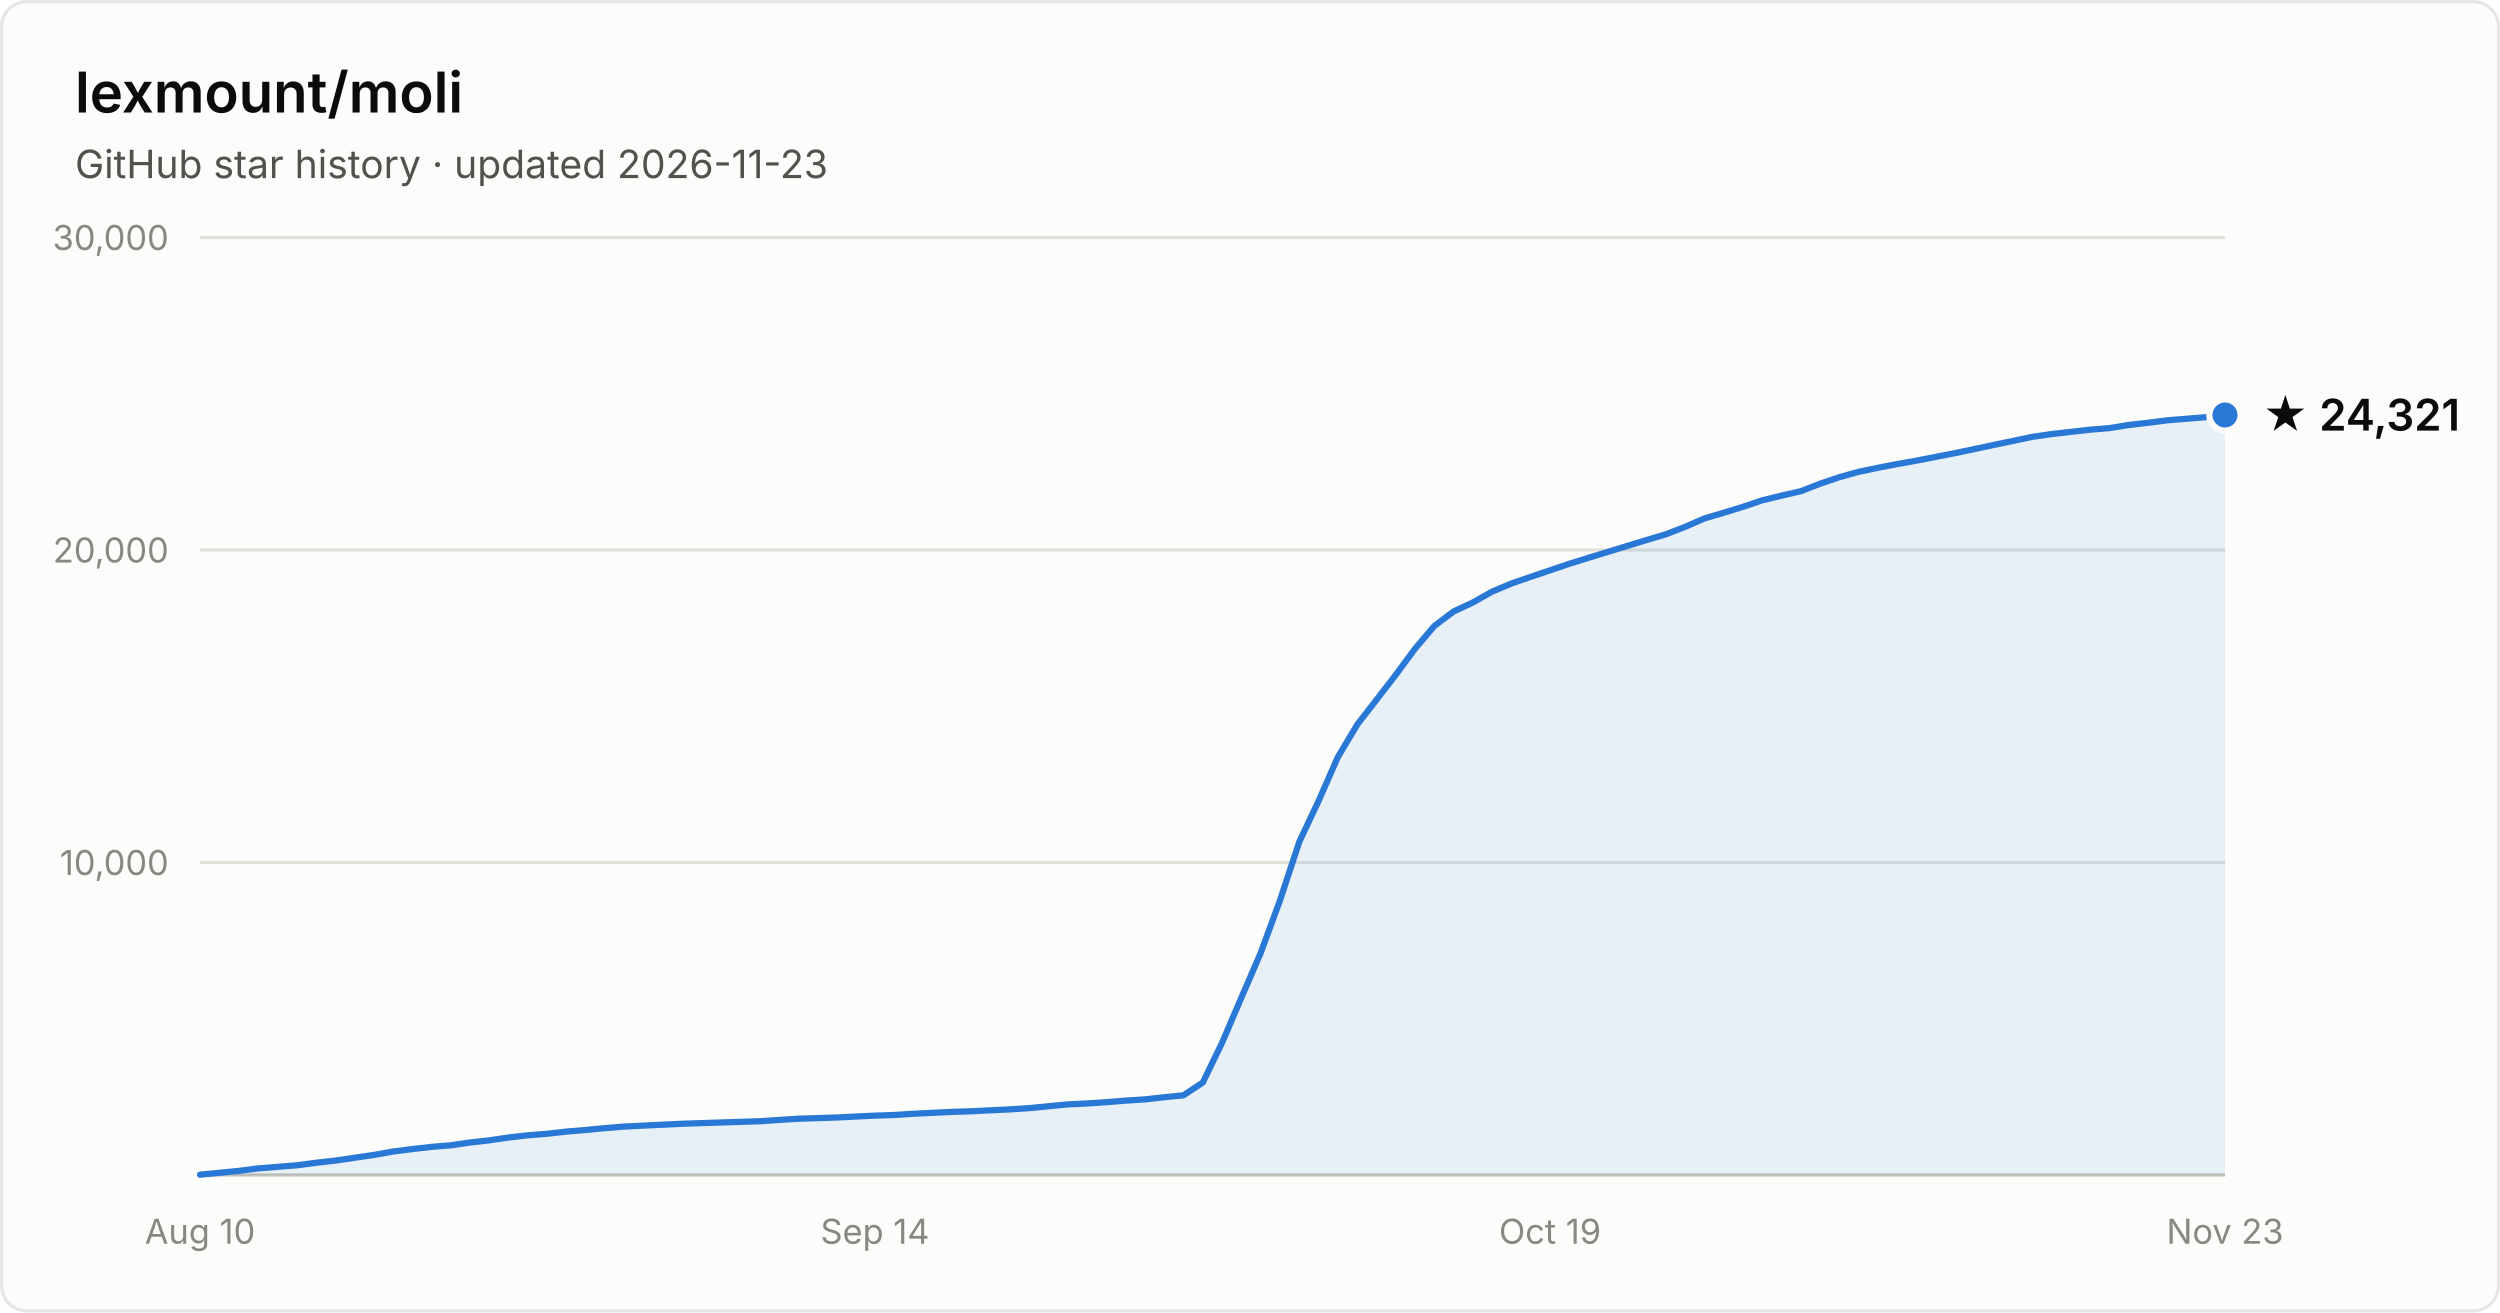
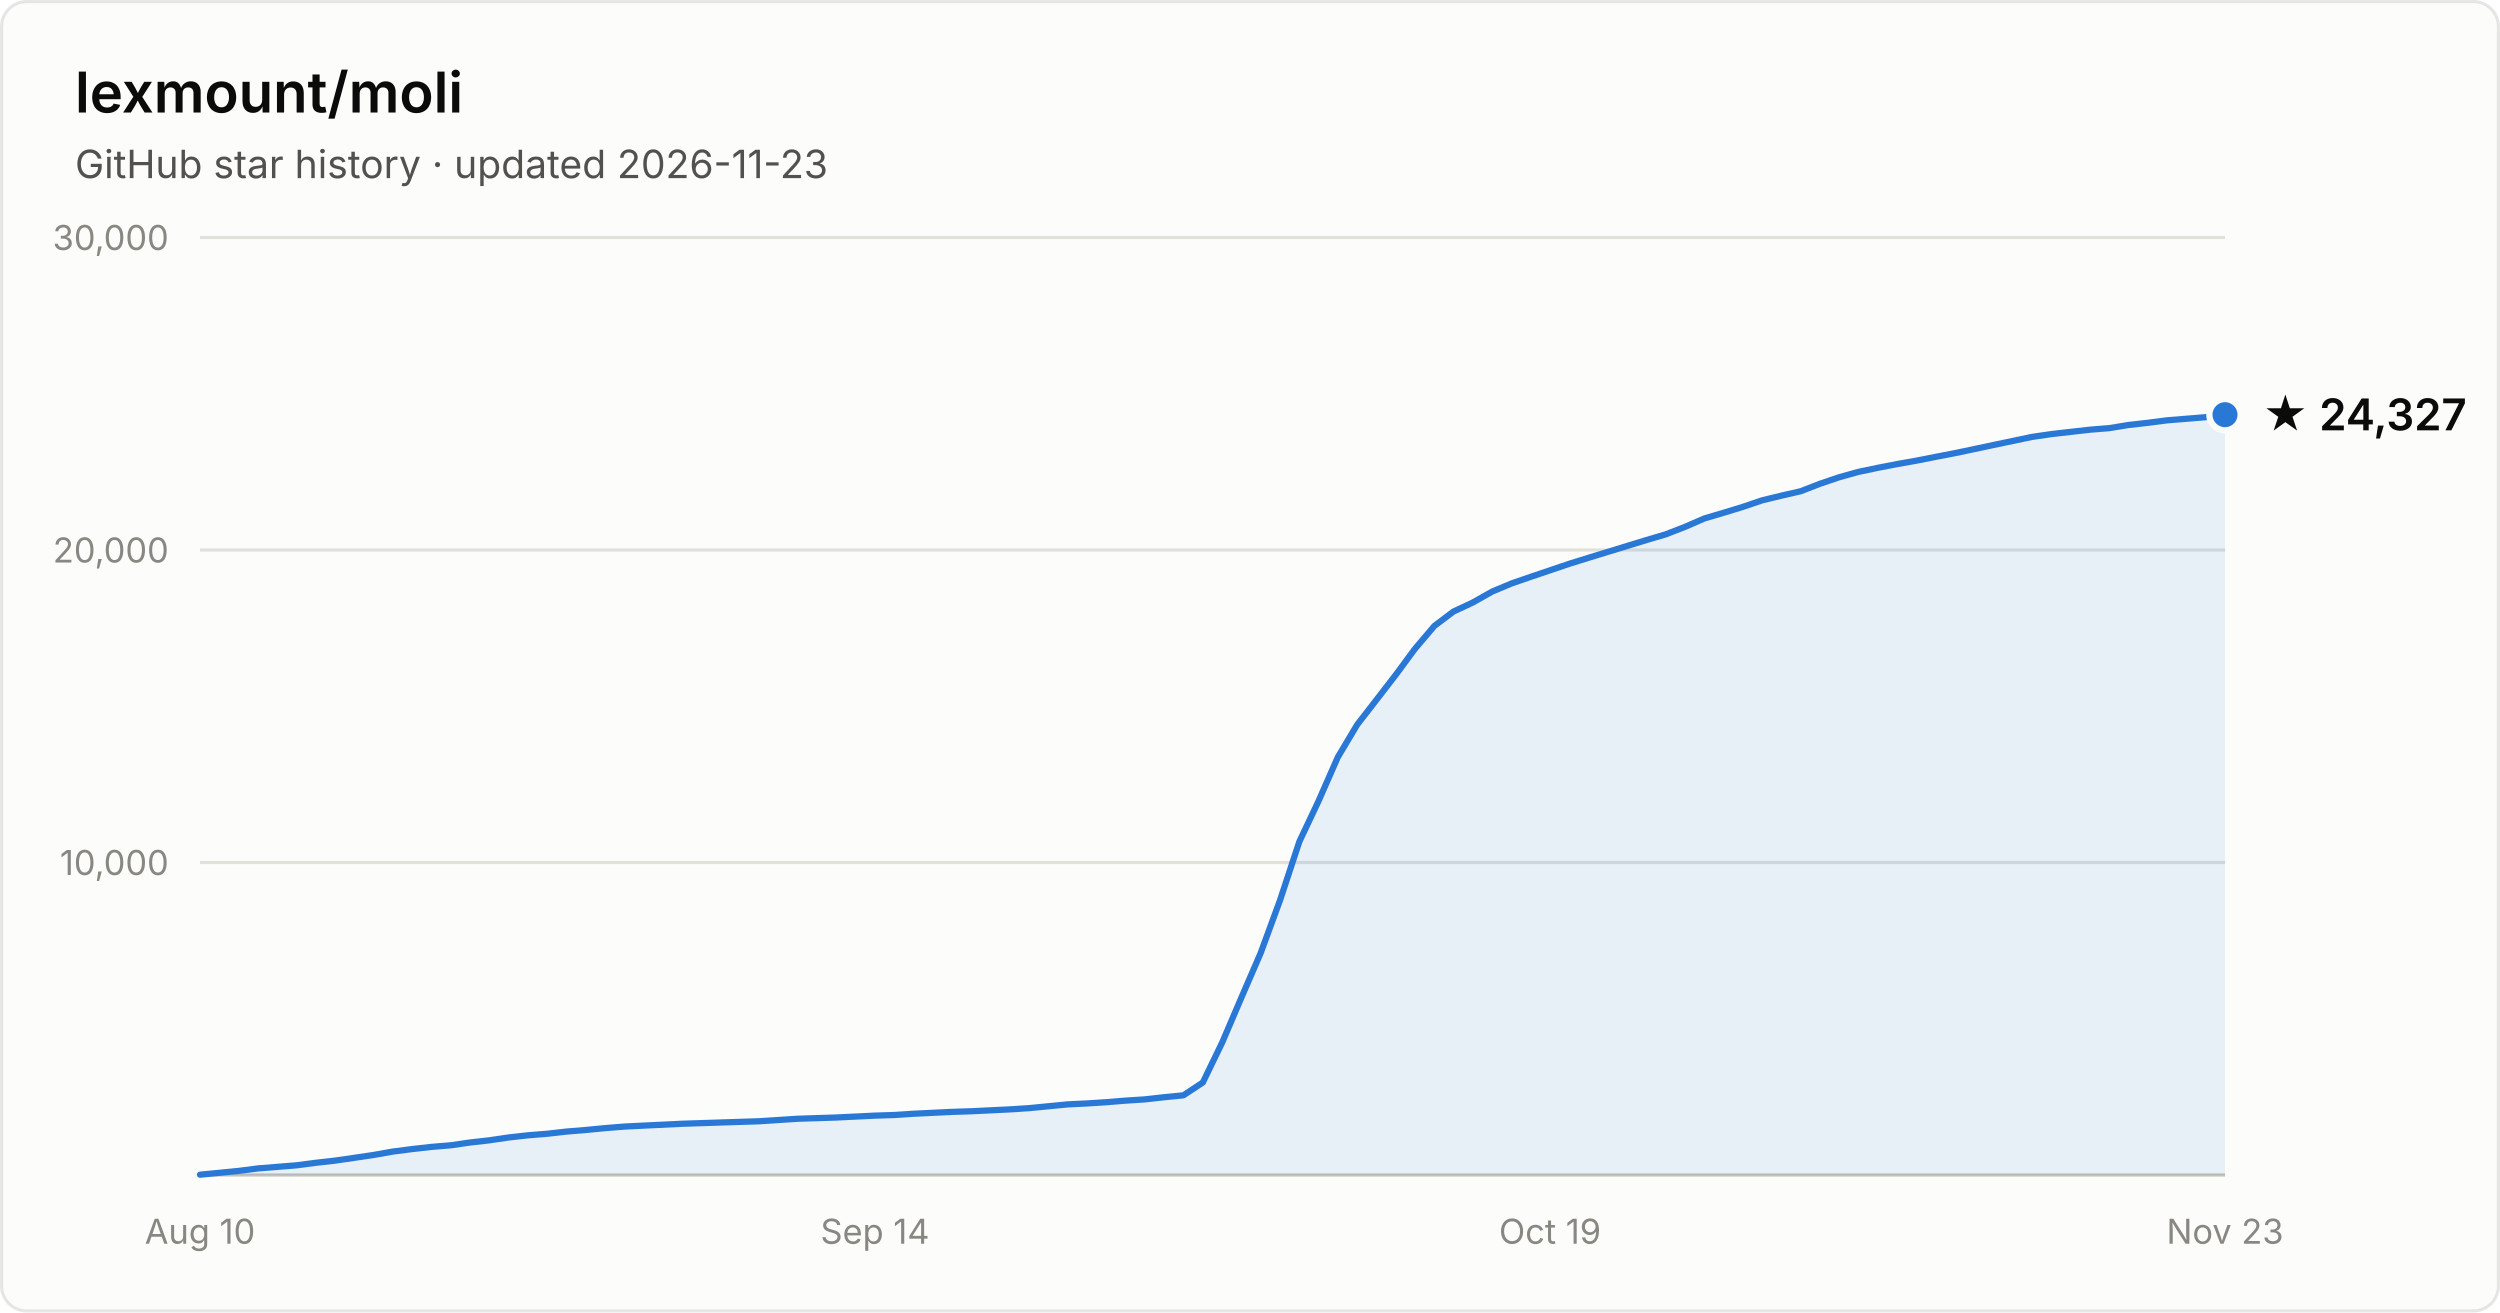
- <svg xmlns="http://www.w3.org/2000/svg" width="800" height="420" viewBox="0 0 800 420" font-family="system-ui, -apple-system, Segoe UI, sans-serif" role="img" aria-label="Star history of lexmount/moli: 24,321 stars as of 2026-11-23">
+ <svg xmlns="http://www.w3.org/2000/svg" width="800" height="420" viewBox="0 0 800 420" font-family="system-ui, -apple-system, Segoe UI, sans-serif" role="img" aria-label="Star history of lexmount/moli: 24,327 stars as of 2026-11-23">
  <rect x="0.5" y="0.5" width="799" height="419" rx="8" fill="#fcfcfb" stroke="rgba(11,11,11,0.10)" />
  <text x="24" y="36" fill="#0b0b0b" font-size="18" font-weight="600">lexmount/moli</text>
  <text x="24" y="57" fill="#52514e" font-size="12.5">GitHub star history · updated 2026-11-23</text>
  <line x1="64" y1="276.0" x2="712" y2="276.0" stroke="#e1e0d9" stroke-width="1" />
  <text x="54" y="280.0" text-anchor="end" fill="#898781" font-size="11" style="font-variant-numeric:tabular-nums">10,000</text>
  <line x1="64" y1="176.0" x2="712" y2="176.0" stroke="#e1e0d9" stroke-width="1" />
  <text x="54" y="180.0" text-anchor="end" fill="#898781" font-size="11" style="font-variant-numeric:tabular-nums">20,000</text>
  <line x1="64" y1="76.0" x2="712" y2="76.0" stroke="#e1e0d9" stroke-width="1" />
  <text x="54" y="80.0" text-anchor="end" fill="#898781" font-size="11" style="font-variant-numeric:tabular-nums">30,000</text>
  <line x1="64" y1="376" x2="712" y2="376" stroke="#c3c2b7" stroke-width="1" />
  <text x="64.0" y="398" text-anchor="middle" fill="#898781" font-size="11" style="font-variant-numeric:tabular-nums">Aug 10</text>
  <text x="280.0" y="398" text-anchor="middle" fill="#898781" font-size="11" style="font-variant-numeric:tabular-nums">Sep 14</text>
  <text x="496.0" y="398" text-anchor="middle" fill="#898781" font-size="11" style="font-variant-numeric:tabular-nums">Oct 19</text>
  <text x="712.0" y="398" text-anchor="middle" fill="#898781" font-size="11" style="font-variant-numeric:tabular-nums">Nov 23</text>
-   <path d="M64.0 375.9 L70.2 375.3 L76.3 374.7 L82.5 373.9 L88.7 373.4 L94.9 372.9 L101.0 372.1 L107.2 371.4 L113.4 370.5 L119.5 369.6 L125.7 368.5 L131.9 367.7 L138.1 367.0 L144.2 366.5 L150.4 365.6 L156.6 364.9 L162.7 364.0 L168.9 363.3 L175.1 362.8 L181.3 362.1 L187.4 361.6 L193.6 361.0 L199.8 360.5 L205.9 360.2 L212.1 359.9 L218.3 359.6 L224.5 359.4 L230.6 359.2 L236.8 359.0 L243.0 358.8 L249.1 358.4 L255.3 358.0 L261.5 357.8 L267.7 357.6 L273.8 357.3 L280.0 357.0 L286.2 356.8 L292.3 356.4 L298.5 356.1 L304.7 355.8 L310.9 355.6 L317.0 355.3 L323.2 355.0 L329.4 354.6 L335.5 354.0 L341.7 353.4 L347.9 353.1 L354.1 352.7 L360.2 352.2 L366.4 351.8 L372.6 351.1 L378.7 350.5 L384.9 346.4 L391.1 333.6 L397.3 319.1 L403.4 305.0 L409.6 288.1 L415.8 269.3 L421.9 256.4 L428.1 242.3 L434.3 231.9 L440.5 223.9 L446.6 216.0 L452.8 207.6 L459.0 200.3 L465.1 195.7 L471.3 192.8 L477.5 189.3 L483.7 186.7 L489.8 184.6 L496.0 182.5 L502.2 180.4 L508.3 178.5 L514.5 176.6 L520.7 174.7 L526.9 172.8 L533.0 171.0 L539.2 168.6 L545.4 165.9 L551.5 164.1 L557.7 162.2 L563.9 160.1 L570.1 158.6 L576.2 157.2 L582.4 154.8 L588.6 152.7 L594.7 151.0 L600.9 149.7 L607.1 148.5 L613.3 147.4 L619.4 146.2 L625.6 145.0 L631.8 143.7 L637.9 142.4 L644.1 141.1 L650.3 139.8 L656.5 138.9 L662.6 138.2 L668.8 137.5 L675.0 137.0 L681.1 136.0 L687.3 135.3 L693.5 134.5 L699.7 134.0 L705.8 133.5 L712.0 132.8 L712.0 376 L64.0 376 Z" fill="#2a78d6" fill-opacity="0.1" />
-   <path d="M64.0 375.9 L70.2 375.3 L76.3 374.7 L82.5 373.9 L88.7 373.4 L94.9 372.9 L101.0 372.1 L107.2 371.4 L113.4 370.5 L119.5 369.6 L125.7 368.5 L131.9 367.7 L138.1 367.0 L144.2 366.5 L150.4 365.6 L156.6 364.9 L162.7 364.0 L168.9 363.3 L175.1 362.8 L181.3 362.1 L187.4 361.6 L193.6 361.0 L199.8 360.5 L205.9 360.2 L212.1 359.9 L218.3 359.6 L224.5 359.4 L230.6 359.2 L236.8 359.0 L243.0 358.8 L249.1 358.4 L255.3 358.0 L261.5 357.8 L267.7 357.6 L273.8 357.3 L280.0 357.0 L286.2 356.8 L292.3 356.4 L298.5 356.1 L304.7 355.8 L310.9 355.6 L317.0 355.3 L323.2 355.0 L329.4 354.6 L335.5 354.0 L341.7 353.4 L347.9 353.1 L354.1 352.7 L360.2 352.2 L366.4 351.8 L372.6 351.1 L378.7 350.5 L384.9 346.4 L391.1 333.6 L397.3 319.1 L403.4 305.0 L409.6 288.1 L415.8 269.3 L421.9 256.4 L428.1 242.3 L434.3 231.9 L440.5 223.9 L446.6 216.0 L452.8 207.6 L459.0 200.3 L465.1 195.7 L471.3 192.8 L477.5 189.3 L483.7 186.7 L489.8 184.6 L496.0 182.5 L502.2 180.4 L508.3 178.5 L514.5 176.6 L520.7 174.7 L526.9 172.8 L533.0 171.0 L539.2 168.6 L545.4 165.9 L551.5 164.1 L557.7 162.2 L563.9 160.1 L570.1 158.6 L576.2 157.2 L582.4 154.8 L588.6 152.7 L594.7 151.0 L600.9 149.7 L607.1 148.5 L613.3 147.4 L619.4 146.2 L625.6 145.0 L631.8 143.7 L637.9 142.4 L644.1 141.1 L650.3 139.8 L656.5 138.9 L662.6 138.2 L668.8 137.5 L675.0 137.0 L681.1 136.0 L687.3 135.3 L693.5 134.5 L699.7 134.0 L705.8 133.5 L712.0 132.8" fill="none" stroke="#2a78d6" stroke-width="2" stroke-linejoin="round" stroke-linecap="round" />
-   <circle cx="712.0" cy="132.8" r="5" fill="#2a78d6" stroke="#fcfcfb" stroke-width="2" />
-   <text x="724.0" y="137.8" fill="#0b0b0b" font-size="14" font-weight="600">★ 24,321</text>
+   <path d="M64.0 375.9 L70.2 375.3 L76.3 374.7 L82.5 373.9 L88.7 373.4 L94.9 372.9 L101.0 372.1 L107.2 371.4 L113.4 370.5 L119.5 369.6 L125.7 368.5 L131.9 367.7 L138.1 367.0 L144.2 366.5 L150.4 365.6 L156.6 364.9 L162.7 364.0 L168.9 363.3 L175.1 362.8 L181.3 362.1 L187.4 361.6 L193.6 361.0 L199.8 360.5 L205.9 360.2 L212.1 359.9 L218.3 359.6 L224.5 359.4 L230.6 359.2 L236.8 359.0 L243.0 358.8 L249.1 358.4 L255.3 358.0 L261.5 357.8 L267.7 357.6 L273.8 357.3 L280.0 357.0 L286.2 356.8 L292.3 356.4 L298.5 356.1 L304.7 355.8 L310.9 355.6 L317.0 355.3 L323.2 355.0 L329.4 354.6 L335.5 354.0 L341.7 353.4 L347.9 353.1 L354.1 352.7 L360.2 352.2 L366.4 351.8 L372.6 351.1 L378.7 350.5 L384.9 346.4 L391.1 333.6 L397.3 319.1 L403.4 305.0 L409.6 288.1 L415.8 269.3 L421.9 256.4 L428.1 242.3 L434.3 231.9 L440.5 223.9 L446.6 216.0 L452.8 207.6 L459.0 200.3 L465.1 195.7 L471.3 192.8 L477.5 189.3 L483.7 186.7 L489.8 184.6 L496.0 182.5 L502.2 180.4 L508.3 178.5 L514.5 176.6 L520.7 174.7 L526.9 172.8 L533.0 171.0 L539.2 168.6 L545.4 165.9 L551.5 164.1 L557.7 162.2 L563.9 160.1 L570.1 158.6 L576.2 157.2 L582.4 154.8 L588.6 152.7 L594.7 151.0 L600.9 149.7 L607.1 148.5 L613.3 147.4 L619.4 146.2 L625.6 145.0 L631.8 143.7 L637.9 142.4 L644.1 141.1 L650.3 139.8 L656.5 138.9 L662.6 138.2 L668.8 137.5 L675.0 137.0 L681.1 136.0 L687.3 135.3 L693.5 134.5 L699.7 134.0 L705.8 133.5 L712.0 132.7 L712.0 376 L64.0 376 Z" fill="#2a78d6" fill-opacity="0.1" />
+   <path d="M64.0 375.9 L70.2 375.3 L76.3 374.7 L82.5 373.9 L88.7 373.4 L94.9 372.9 L101.0 372.1 L107.2 371.4 L113.4 370.5 L119.5 369.6 L125.7 368.5 L131.9 367.7 L138.1 367.0 L144.2 366.5 L150.4 365.6 L156.6 364.9 L162.7 364.0 L168.9 363.3 L175.1 362.8 L181.3 362.1 L187.4 361.6 L193.6 361.0 L199.8 360.5 L205.9 360.2 L212.1 359.9 L218.3 359.6 L224.5 359.4 L230.6 359.2 L236.8 359.0 L243.0 358.8 L249.1 358.4 L255.3 358.0 L261.5 357.8 L267.7 357.6 L273.8 357.3 L280.0 357.0 L286.2 356.8 L292.3 356.4 L298.5 356.1 L304.7 355.8 L310.9 355.6 L317.0 355.3 L323.2 355.0 L329.4 354.6 L335.5 354.0 L341.7 353.4 L347.9 353.1 L354.1 352.7 L360.2 352.2 L366.4 351.8 L372.6 351.1 L378.7 350.5 L384.9 346.4 L391.1 333.6 L397.3 319.1 L403.4 305.0 L409.6 288.1 L415.8 269.3 L421.9 256.4 L428.1 242.3 L434.3 231.9 L440.5 223.9 L446.6 216.0 L452.8 207.6 L459.0 200.3 L465.1 195.7 L471.3 192.8 L477.5 189.3 L483.7 186.7 L489.8 184.6 L496.0 182.5 L502.2 180.4 L508.3 178.5 L514.5 176.6 L520.7 174.7 L526.9 172.8 L533.0 171.0 L539.2 168.6 L545.4 165.9 L551.5 164.1 L557.7 162.2 L563.9 160.1 L570.1 158.6 L576.2 157.2 L582.4 154.8 L588.6 152.7 L594.7 151.0 L600.9 149.7 L607.1 148.5 L613.3 147.4 L619.4 146.2 L625.6 145.0 L631.8 143.7 L637.9 142.4 L644.1 141.1 L650.3 139.8 L656.5 138.9 L662.6 138.2 L668.8 137.5 L675.0 137.0 L681.1 136.0 L687.3 135.3 L693.5 134.5 L699.7 134.0 L705.8 133.5 L712.0 132.7" fill="none" stroke="#2a78d6" stroke-width="2" stroke-linejoin="round" stroke-linecap="round" />
+   <circle cx="712.0" cy="132.7" r="5" fill="#2a78d6" stroke="#fcfcfb" stroke-width="2" />
+   <text x="724.0" y="137.7" fill="#0b0b0b" font-size="14" font-weight="600">★ 24,327</text>
</svg>
